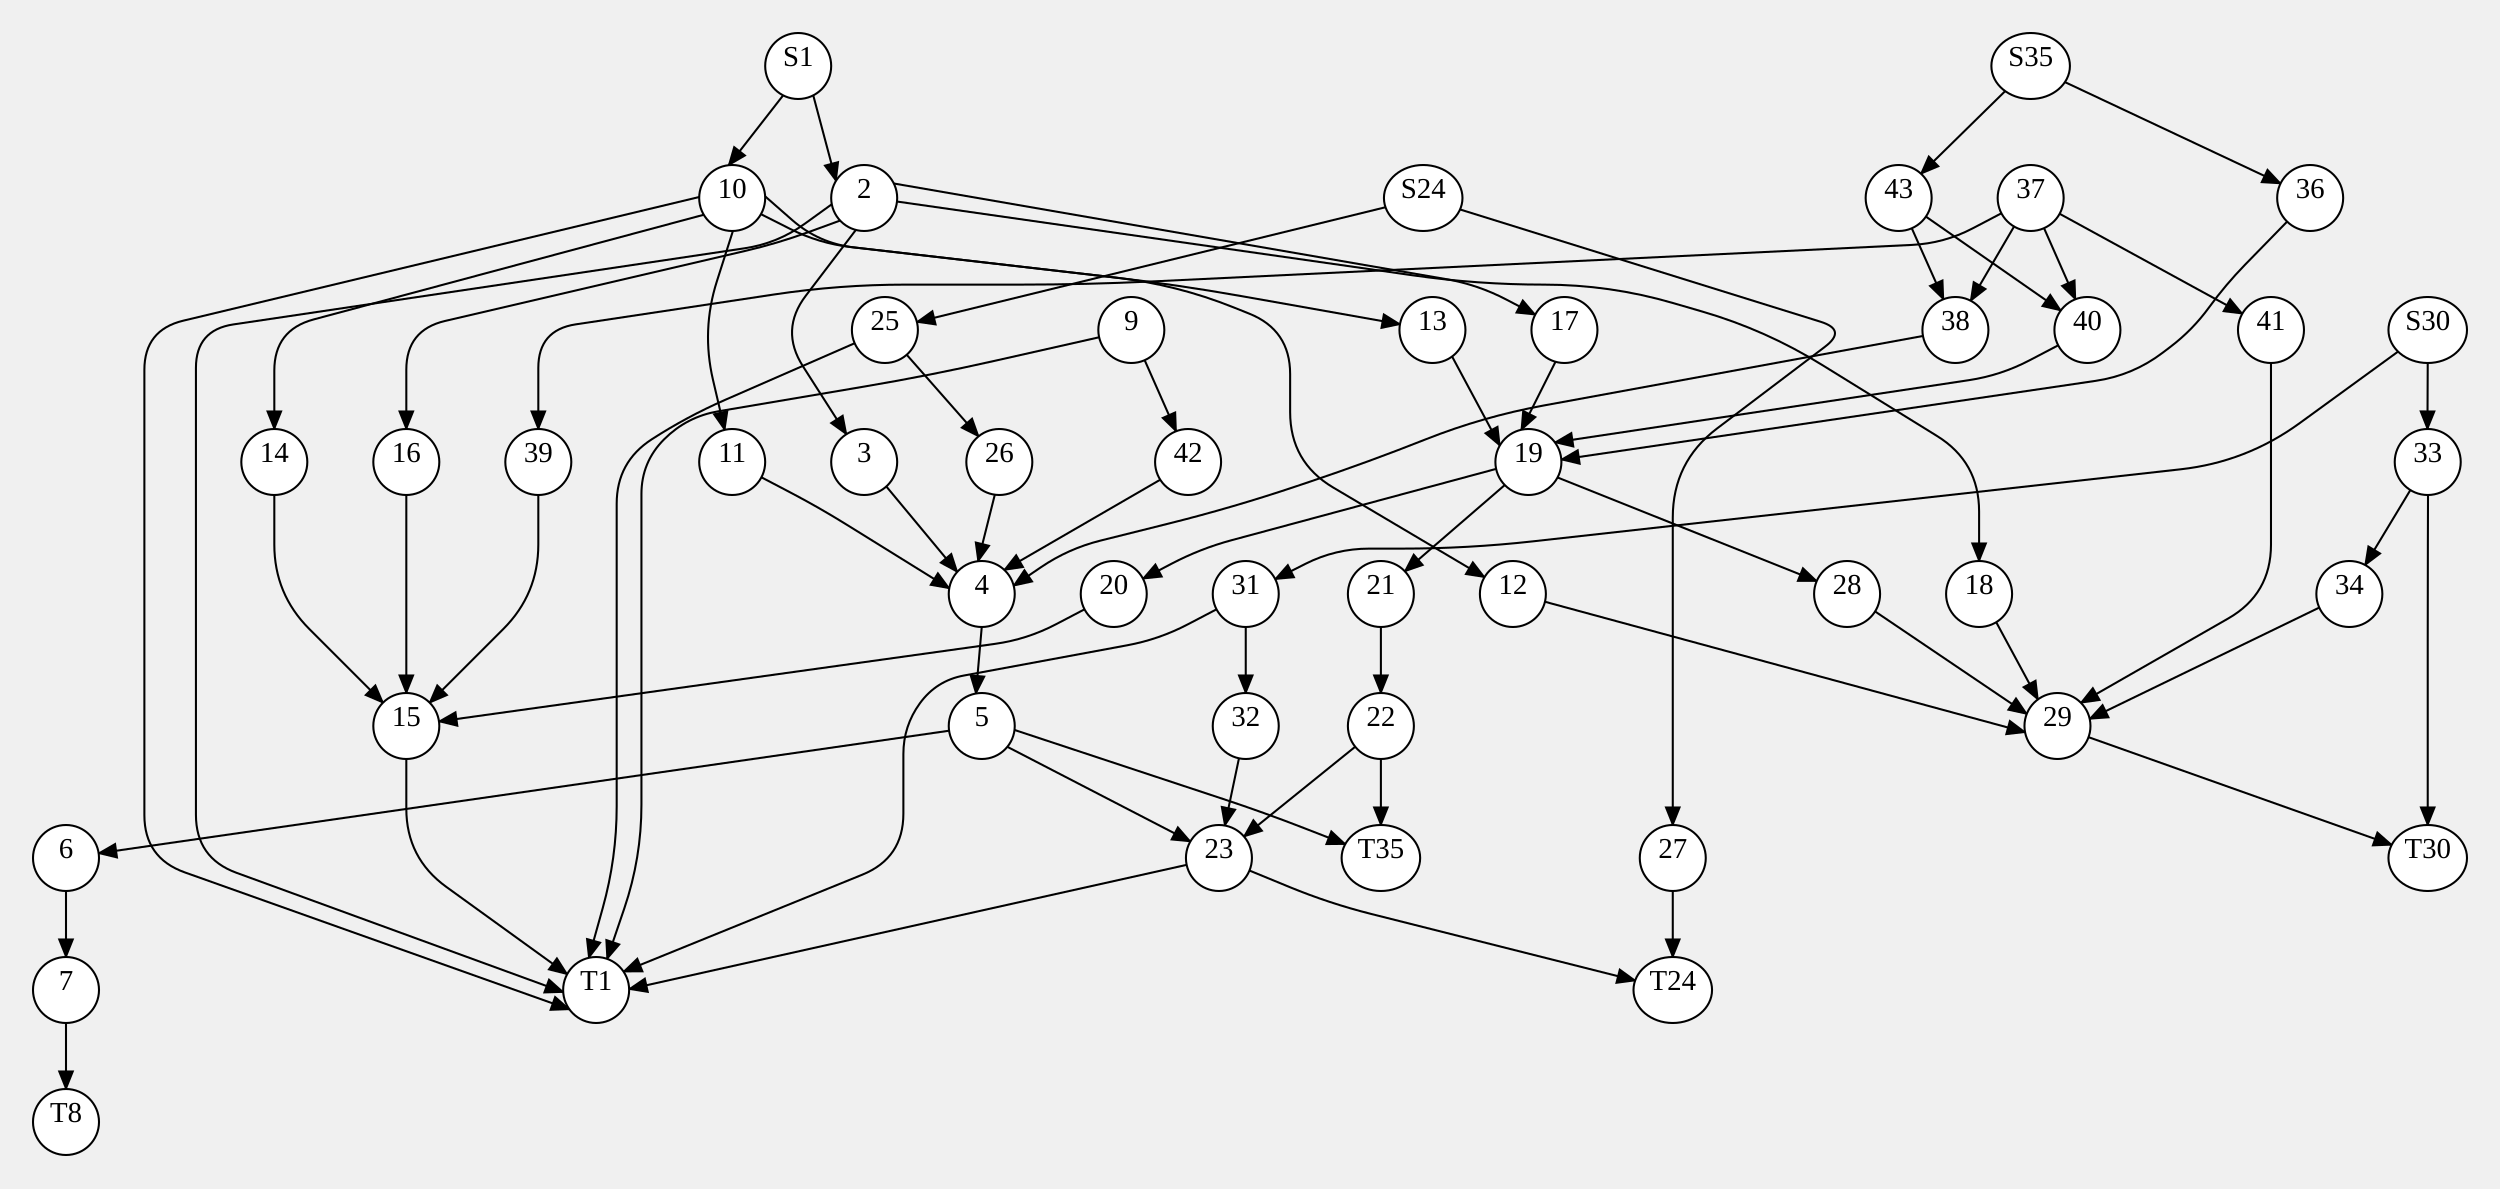
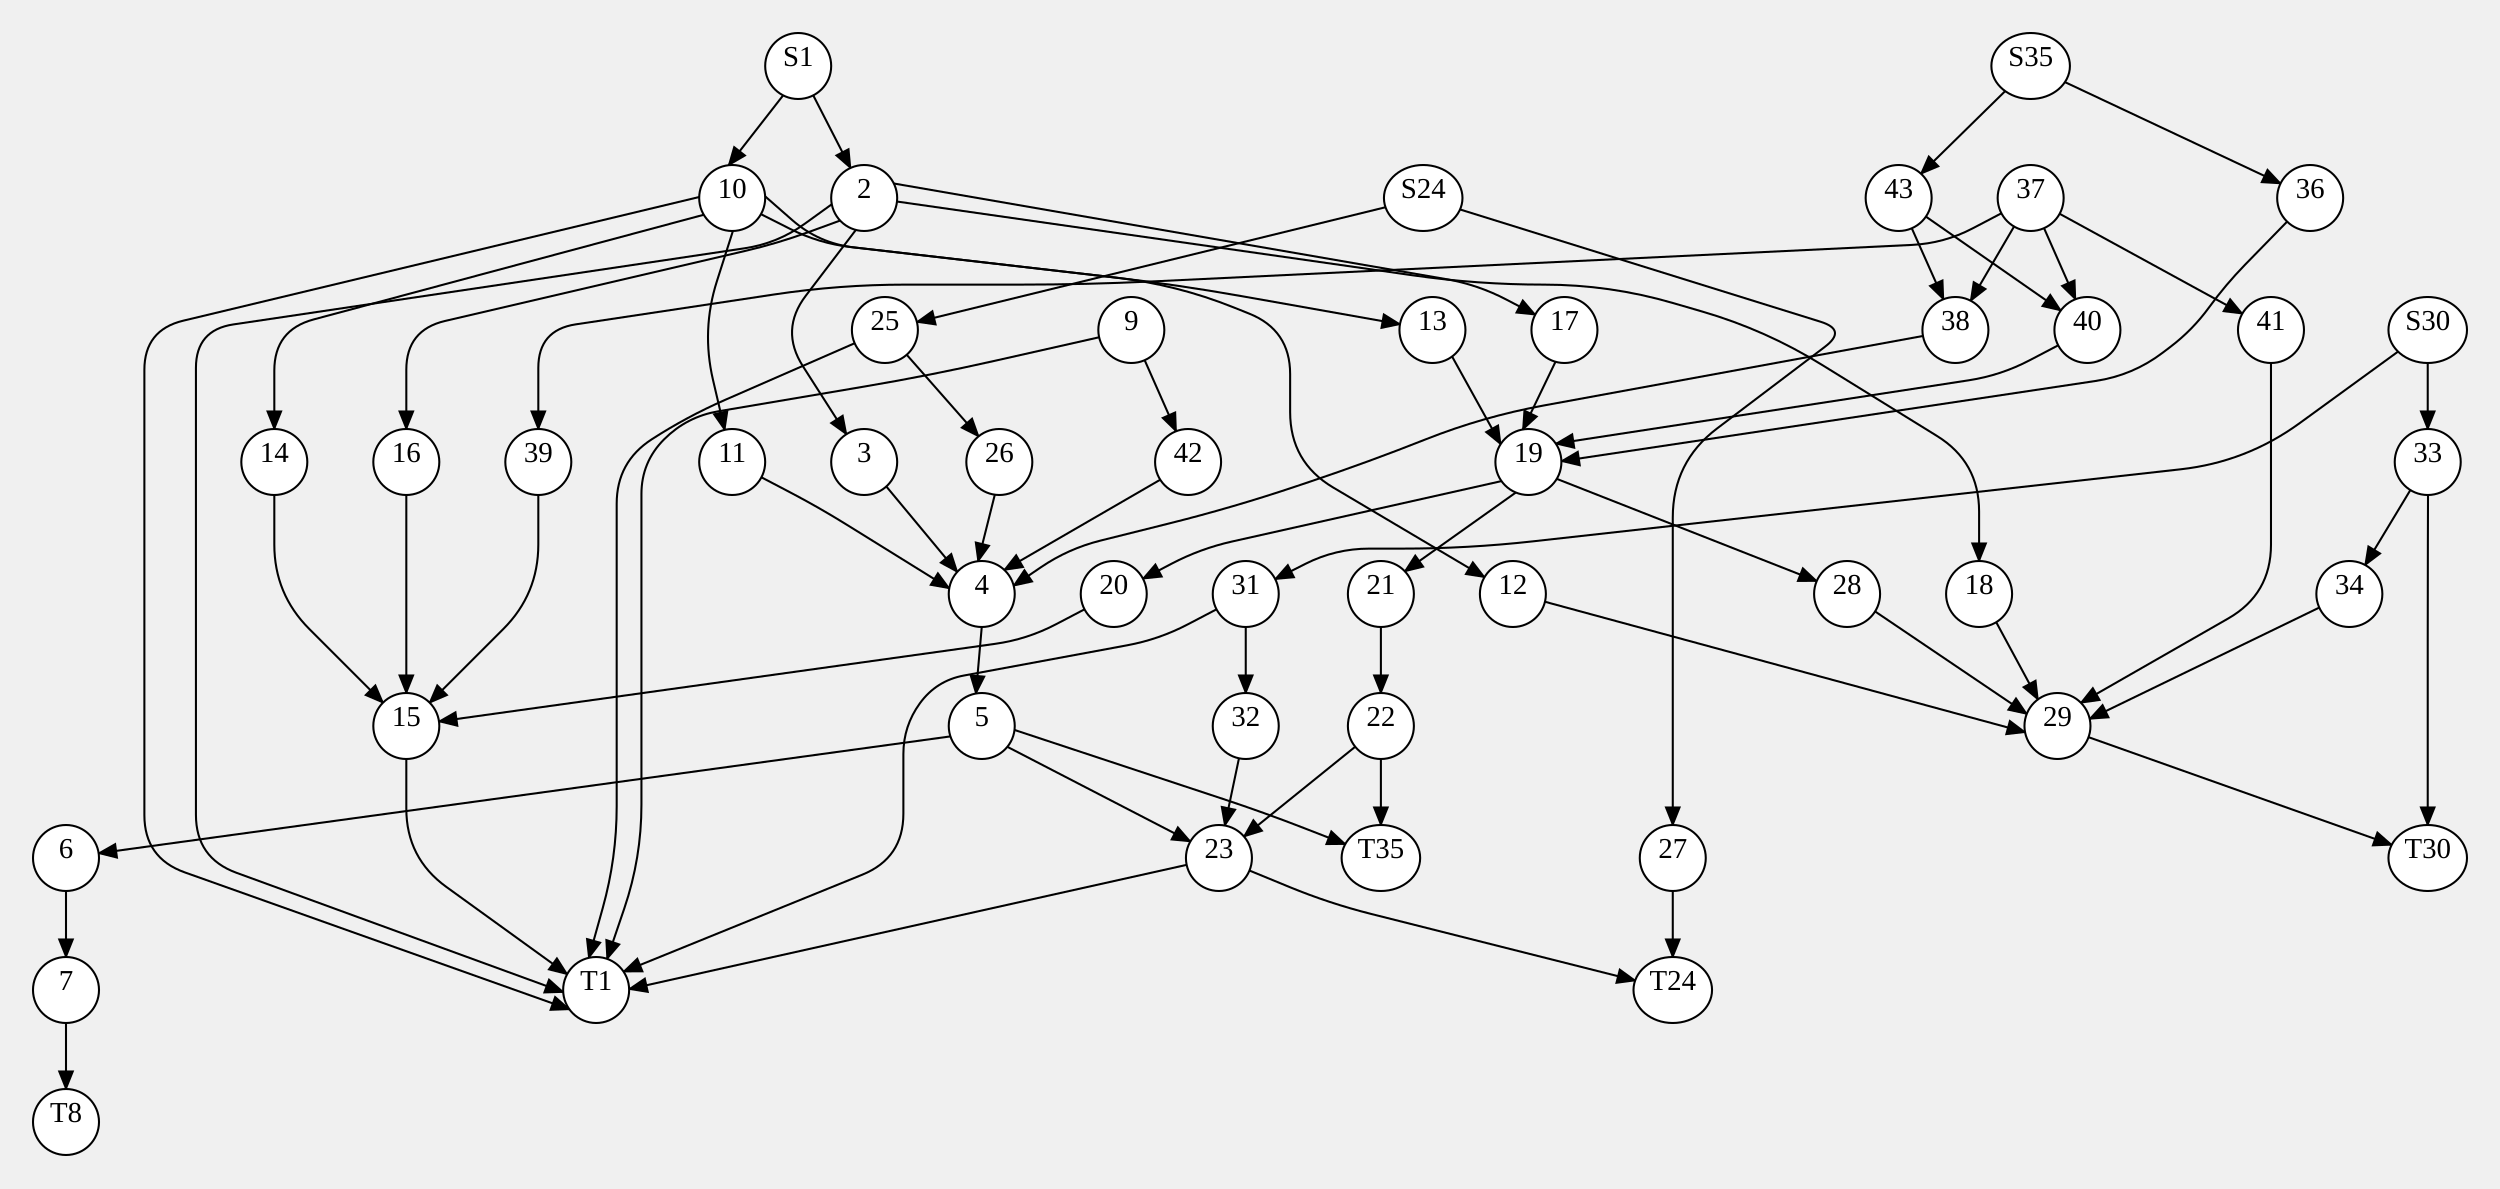
<svg xmlns="http://www.w3.org/2000/svg" width="1212.12" height="576">
  <style type="text/css">
		.edge { fill: none; }
	</style>
  <defs>
    <marker id="normal" markerWidth="10" markerHeight="8" refX="9" refY="4" orient="auto-start-reverse" markerUnits="userSpaceOnUse">
      <path d="M0,0 L0,8 L10,4 z" fill="context-stroke" />
    </marker>
    <marker id="vee" markerWidth="10" markerHeight="8" refX="9" refY="4" orient="auto-start-reverse" markerUnits="userSpaceOnUse">
      <path d="M0,0 L10,4 L0,8 L3,4 z" fill="context-stroke" />
    </marker>
    <marker id="dot" markerWidth="8" markerHeight="8" refX="7" refY="4" orient="auto-start-reverse" markerUnits="userSpaceOnUse">
      <circle cx="4" cy="4" r="3.5" fill="context-stroke" />
    </marker>
    <marker id="odot" markerWidth="8" markerHeight="8" refX="7" refY="4" orient="auto-start-reverse" markerUnits="userSpaceOnUse">
      <circle cx="4" cy="4" r="3" fill="white" stroke="context-stroke" />
    </marker>
  </defs>
  <g>
    <path class="edge" marker-end="url(#normal)" stroke="#000000" stroke-width="1" d="M707.894,101.56 L882.676,155.988 Q895.56,160 884.802,168.146 L832.531,207.727 Q811.04,224 811.04,250.957 L811.04,256 Q811.04,288 811.04,320 L811.04,328 Q811.04,352 811.04,376 L811.04,400 " />
    <path class="edge" marker-end="url(#normal)" stroke="#000000" stroke-width="1" d="M671.761,100.477 L444.563,156.121 " />
    <path class="edge" marker-end="url(#normal)" stroke="#000000" stroke-width="1" d="M379.698,46.237 L353.33,80.087 " />
-     <path class="edge" marker-end="url(#normal)" stroke="#000000" stroke-width="1" d="M394.302,46.237 L405.34,87.669 " />
+     <path class="edge" marker-end="url(#normal)" stroke="#000000" stroke-width="1" d="M394.302,46.237 L412.359,81.443 " />
    <path class="edge" marker-end="url(#normal)" stroke="#000000" stroke-width="1" d="M1001.176,39.812 L1105.711,88.962 " />
    <path class="edge" marker-end="url(#normal)" stroke="#000000" stroke-width="1" d="M972.205,44.174 L931.392,84.224 " />
    <path class="edge" marker-end="url(#normal)" stroke="#000000" stroke-width="1" d="M1162.683,170.47 L1114.96,205.179 Q1089.08,224 1057.276,227.538 L743.324,262.462 Q711.52,266 679.52,266 L663.902,266 Q647.52,266 632.9,273.391 L618.279,280.782 " />
-     <path class="edge" marker-end="url(#normal)" stroke="#000000" stroke-width="1" d="M1177.08,176 L1176.946,208.001 " />
+     <path class="edge" marker-end="url(#normal)" stroke="#000000" stroke-width="1" d="M1177.08,176 L1177.08,208 " />
    <path class="edge" marker-end="url(#normal)" stroke="#000000" stroke-width="1" d="M554.989,174.634 L570.223,209.095 " />
    <path class="edge" marker-end="url(#normal)" stroke="#000000" stroke-width="1" d="M532.913,163.522 L482.255,174.955 Q451.04,182 419.49,187.346 L348.338,199.401 Q333,202 322,213 L322,213 Q311,224 311,239.556 L311,256 Q311,288 311,320 L311,320 Q311,352 311,384 L311,390.168 Q311,416 302.684,440.457 L294.369,464.913 " />
    <path class="edge" marker-end="url(#normal)" stroke="#000000" stroke-width="1" d="M414.381,166.411 L351.552,193.887 Q333,202 316,213 L316,213 Q299,224 299,244.248 L299,256 Q299,288 299,320 L299,320 Q299,352 299,384 L299,390.878 Q299,416 292.251,440.198 L285.502,464.396 " />
    <path class="edge" marker-end="url(#normal)" stroke="#000000" stroke-width="1" d="M439.613,172.008 L474.447,211.569 " />
    <path class="edge" marker-end="url(#normal)" stroke="#000000" stroke-width="1" d="M811.04,432 L811.04,464 " />
    <path class="edge" marker-end="url(#normal)" stroke="#000000" stroke-width="1" d="M414.958,111.481 L390.727,143.327 Q378.04,160 389.334,177.646 L410.375,210.524 " />
    <path class="edge" marker-end="url(#normal)" stroke="#000000" stroke-width="1" d="M407.324,106.94 L392.162,112.47 Q377,118 361.283,121.667 L215.8,155.613 Q197,160 197,179.305 L197,208 " />
    <path class="edge" marker-end="url(#normal)" stroke="#000000" stroke-width="1" d="M433.373,88.97 L701.044,135.32 Q716.52,138 730.433,145.288 L744.347,152.576 " />
    <path class="edge" marker-end="url(#normal)" stroke="#000000" stroke-width="1" d="M403.289,99.028 L390.145,108.514 Q377,118 360.967,120.388 L113.178,157.293 Q95,160 95,178.378 L95,192 Q95,224 95,256 L95,256 Q95,288 95,320 L95,320 Q95,352 95,384 L95,395.064 Q95,416 114.667,423.18 L273.072,481.015 " />
    <path class="edge" marker-end="url(#normal)" stroke="#000000" stroke-width="1" d="M434.908,97.718 L684.842,133.469 Q716.52,138 748.52,138 L748.52,138 Q780.52,138 811.243,146.95 L825.317,151.05 Q856.04,160 883.258,176.827 L939.146,211.379 Q959.56,224 959.56,248 L959.56,272 " />
    <path class="edge" marker-end="url(#normal)" stroke="#000000" stroke-width="1" d="M355.348,111.996 L347.594,136.313 Q340.04,160 345.699,184.21 L351.358,208.42 " />
    <path class="edge" marker-end="url(#normal)" stroke="#000000" stroke-width="1" d="M341.212,104.117 L152.044,154.889 Q133,160 133,179.718 L133,208 " />
    <path class="edge" marker-end="url(#normal)" stroke="#000000" stroke-width="1" d="M339.007,95.513 L88.845,155.482 Q70,160 70,179.379 L70,192 Q70,224 70,256 L70,256 Q70,288 70,320 L70,320 Q70,352 70,384 L70,395.183 Q70,416 89.611,422.983 L276.074,489.374 " />
    <path class="edge" marker-end="url(#normal)" stroke="#000000" stroke-width="1" d="M370.98,95.199 L383.99,106.599 Q397,118 414.185,119.981 L538.73,134.336 Q570.52,138 602.028,143.59 L678.766,157.205 " />
    <path class="edge" marker-end="url(#normal)" stroke="#000000" stroke-width="1" d="M368.945,103.844 L382.973,110.922 Q397,118 412.609,119.799 L541.096,134.609 Q570.52,138 598.02,149 L605.646,152.051 Q625.52,160 625.52,181.405 L625.52,199.761 Q625.52,224 646.372,236.357 L719.755,279.843 " />
    <path class="edge" marker-end="url(#normal)" stroke="#000000" stroke-width="1" d="M589.827,295.424 L575.913,302.712 Q562,310 546.556,312.86 L467.374,327.523 Q454,330 446,341 L446,341 Q438,352 438,365.601 L438,394.512 Q438,416 418.091,424.086 L302.335,471.099 " />
    <path class="edge" marker-end="url(#normal)" stroke="#000000" stroke-width="1" d="M604,304 L604,336 " />
    <path class="edge" marker-end="url(#normal)" stroke="#000000" stroke-width="1" d="M1177.214,239.999 L1177.147,264 Q1177.08,288 1177.08,312 L1177.08,328 Q1177.08,352 1177.08,376 L1177.08,400 " />
    <path class="edge" marker-end="url(#normal)" stroke="#000000" stroke-width="1" d="M1168.661,237.606 L1146.742,273.954 " />
    <path class="edge" marker-end="url(#normal)" stroke="#000000" stroke-width="1" d="M562.537,232.583 L486.956,276.34 " />
    <path class="edge" marker-end="url(#normal)" stroke="#000000" stroke-width="1" d="M482.334,239.85 L474.237,272.097 " />
    <path class="edge" marker-end="url(#normal)" stroke="#000000" stroke-width="1" d="M429.731,235.868 L464.131,277.27 " />
    <path class="edge" marker-end="url(#normal)" stroke="#000000" stroke-width="1" d="M197,240 L197,264 Q197,288 197,312 L197,336 " />
-     <path class="edge" marker-end="url(#normal)" stroke="#000000" stroke-width="1" d="M754.176,175.399 L737.633,208.367 " />
+     <path class="edge" marker-end="url(#normal)" stroke="#000000" stroke-width="1" d="M754.176,175.399 L738.389,208.221 " />
    <path class="edge" marker-end="url(#normal)" stroke="#000000" stroke-width="1" d="M967.865,301.676 L988.08,339.111 " />
    <path class="edge" marker-end="url(#normal)" stroke="#000000" stroke-width="1" d="M369.173,231.424 L383.087,238.712 Q397,246 410.345,254.283 L460.238,285.253 " />
    <path class="edge" marker-end="url(#normal)" stroke="#000000" stroke-width="1" d="M133,240 L133,264 Q133,288 149.971,304.971 L185.686,340.686 " />
    <path class="edge" marker-end="url(#normal)" stroke="#000000" stroke-width="1" d="M970.378,103.407 L956.469,110.704 Q942.56,118 926.872,118.754 L558.483,136.463 Q526.52,138 494.52,138 L439.04,138 Q407.04,138 375.397,142.767 L279.191,157.26 Q261,160 261,178.396 L261,208 " />
    <path class="edge" marker-end="url(#normal)" stroke="#000000" stroke-width="1" d="M998.609,103.657 L1087.175,152.085 " />
    <path class="edge" marker-end="url(#normal)" stroke="#000000" stroke-width="1" d="M976.513,109.829 L955.493,145.821 " />
    <path class="edge" marker-end="url(#normal)" stroke="#000000" stroke-width="1" d="M991.046,110.626 L1006.263,145.095 " />
-     <path class="edge" marker-end="url(#normal)" stroke="#000000" stroke-width="1" d="M704.044,172.857 L727.178,216.011 " />
+     <path class="edge" marker-end="url(#normal)" stroke="#000000" stroke-width="1" d="M704.044,172.857 L727.578,215.353 " />
    <path class="edge" marker-end="url(#normal)" stroke="#000000" stroke-width="1" d="M749.071,291.766 L981.843,354.996 " />
    <path class="edge" marker-end="url(#normal)" stroke="#000000" stroke-width="1" d="M926.922,110.681 L942.263,145.095 " />
    <path class="edge" marker-end="url(#normal)" stroke="#000000" stroke-width="1" d="M933.771,105.026 L999.165,150.555 " />
-     <path class="edge" marker-end="url(#normal)" stroke="#000000" stroke-width="1" d="M1108.903,107.449 L1088.581,128.267 Q1079.08,138 1071.08,149 L1071.08,149 Q1063.08,160 1052.244,168.221 L1048.58,171 Q1034.08,182 1016.074,184.653 L756.996,222.819 " />
+     <path class="edge" marker-end="url(#normal)" stroke="#000000" stroke-width="1" d="M1108.903,107.449 L1088.581,128.267 Q1079.08,138 1071.08,149 L1071.08,149 Q1063.08,160 1052.244,168.221 L1048.58,171 Q1034.08,182 1016.082,184.702 L757.035,223.588 " />
    <path class="edge" marker-end="url(#normal)" stroke="#000000" stroke-width="1" d="M600.71,367.658 L593.859,400.257 " />
    <path class="edge" marker-end="url(#normal)" stroke="#000000" stroke-width="1" d="M1124.493,294.574 L1013.184,348.552 " />
    <path class="edge" marker-end="url(#normal)" stroke="#000000" stroke-width="1" d="M261,240 L261,264 Q261,288 244.029,304.971 L208.314,340.686 " />
    <path class="edge" marker-end="url(#normal)" stroke="#000000" stroke-width="1" d="M1101.08,176 L1101.08,200 Q1101.08,224 1101.08,248 L1101.08,264.076 Q1101.08,288 1080.317,299.887 L1008.938,340.751 " />
    <path class="edge" marker-end="url(#normal)" stroke="#000000" stroke-width="1" d="M932.342,162.886 L748.41,196.614 Q719.04,202 691.28,213 L691.28,213 Q663.52,224 635.215,233.51 L628.374,235.808 Q598.04,246 566.995,253.757 L533.539,262.117 Q518,266 504.743,274.99 L491.487,283.979 " />
-     <path class="edge" marker-end="url(#normal)" stroke="#000000" stroke-width="1" d="M997.907,167.424 L983.993,174.712 Q970.08,182 954.548,184.335 L753.908,214.492 " />
+     <path class="edge" marker-end="url(#normal)" stroke="#000000" stroke-width="1" d="M997.907,167.424 L983.993,174.712 Q970.08,182 954.556,184.384 L754.351,215.122 " />
    <path class="edge" marker-end="url(#normal)" stroke="#000000" stroke-width="1" d="M476,304 L473.181,336.25 " />
-     <path class="edge" marker-end="url(#normal)" stroke="#000000" stroke-width="1" d="M729.582,235.168 L681.144,277.005 " />
-     <path class="edge" marker-end="url(#normal)" stroke="#000000" stroke-width="1" d="M725.392,227.336 L597.165,261.911 Q582,266 568.087,273.288 L554.173,280.576 " />
-     <path class="edge" marker-end="url(#normal)" stroke="#000000" stroke-width="1" d="M755.168,231.511 L880.838,281.735 " />
-     <path class="edge" marker-end="url(#normal)" stroke="#000000" stroke-width="1" d="M460.164,354.282 L47.833,413.697 " />
+     <path class="edge" marker-end="url(#normal)" stroke="#000000" stroke-width="1" d="M734.937,238.79 L681.144,277.005 " />
+     <path class="edge" marker-end="url(#normal)" stroke="#000000" stroke-width="1" d="M727.99,233.257 L597.326,262.563 Q582,266 568.087,273.288 L554.173,280.576 " />
+     <path class="edge" marker-end="url(#normal)" stroke="#000000" stroke-width="1" d="M754.79,232.182 L880.838,281.735 " />
+     <path class="edge" marker-end="url(#normal)" stroke="#000000" stroke-width="1" d="M460.814,357.037 L47.833,413.697 " />
    <path class="edge" marker-end="url(#normal)" stroke="#000000" stroke-width="1" d="M491.884,353.921 L593.01,387.385 Q613,394 632.622,401.638 L652.243,409.275 " />
    <path class="edge" marker-end="url(#normal)" stroke="#000000" stroke-width="1" d="M488.413,362.096 L577.142,408.003 " />
    <path class="edge" marker-end="url(#normal)" stroke="#000000" stroke-width="1" d="M669.52,304 L669.52,336 " />
    <path class="edge" marker-end="url(#normal)" stroke="#000000" stroke-width="1" d="M525.827,295.424 L511.913,302.712 Q498,310 482.444,312.171 L212.847,349.789 " />
    <path class="edge" marker-end="url(#normal)" stroke="#000000" stroke-width="1" d="M909.137,296.466 L982.667,346.152 " />
    <path class="edge" marker-end="url(#normal)" stroke="#000000" stroke-width="1" d="M32,432 L32,464 " />
    <path class="edge" marker-end="url(#normal)" stroke="#000000" stroke-width="1" d="M197,368 L197,392 Q197,416 216.454,430.054 L274.991,472.343 " />
    <path class="edge" marker-end="url(#normal)" stroke="#000000" stroke-width="1" d="M657.07,362.05 L603.143,405.582 " />
    <path class="edge" marker-end="url(#normal)" stroke="#000000" stroke-width="1" d="M669.52,368 L669.52,400 " />
    <path class="edge" marker-end="url(#normal)" stroke="#000000" stroke-width="1" d="M1012.616,357.416 L1159.616,409.627 " />
    <path class="edge" marker-end="url(#normal)" stroke="#000000" stroke-width="1" d="M32,496 L32,528 " />
    <path class="edge" marker-end="url(#normal)" stroke="#000000" stroke-width="1" d="M605.797,422.087 L625.139,430.043 Q644.48,438 664.759,443.114 L792.803,475.401 " />
    <path class="edge" marker-end="url(#normal)" stroke="#000000" stroke-width="1" d="M575.347,419.315 L305.034,479.56 " />
    <ellipse cx="690.04" cy="96" rx="19.04" ry="16" class="node" fill="#FFFFFF" stroke="#000000" stroke-width="1" />
    <text text-anchor="middle" alignment-baseline="middle" x="690.04" y="96" font-size="14" color="#000000">S24</text>
    <ellipse cx="811.04" cy="416" rx="16" ry="16" class="node" fill="#FFFFFF" stroke="#000000" stroke-width="1" />
    <text text-anchor="middle" alignment-baseline="middle" x="811.04" y="416" font-size="14" color="#000000">27</text>
    <ellipse cx="429.04" cy="160" rx="16" ry="16" class="node" fill="#FFFFFF" stroke="#000000" stroke-width="1" />
    <text text-anchor="middle" alignment-baseline="middle" x="429.04" y="160" font-size="14" color="#000000">25</text>
    <ellipse cx="387" cy="32" rx="16" ry="16" class="node" fill="#FFFFFF" stroke="#000000" stroke-width="1" />
    <text text-anchor="middle" alignment-baseline="middle" x="387" y="32" font-size="14" color="#000000">S1</text>
    <ellipse cx="355" cy="96" rx="16" ry="16" class="node" fill="#FFFFFF" stroke="#000000" stroke-width="1" />
    <text text-anchor="middle" alignment-baseline="middle" x="355" y="96" font-size="14" color="#000000">10</text>
    <ellipse cx="419" cy="96" rx="16" ry="16" class="node" fill="#FFFFFF" stroke="#000000" stroke-width="1" />
    <text text-anchor="middle" alignment-baseline="middle" x="419" y="96" font-size="14" color="#000000">2</text>
    <ellipse cx="984.56" cy="32" rx="19.04" ry="16" class="node" fill="#FFFFFF" stroke="#000000" stroke-width="1" />
    <text text-anchor="middle" alignment-baseline="middle" x="984.56" y="32" font-size="14" color="#000000">S35</text>
    <ellipse cx="1120.08" cy="96" rx="16" ry="16" class="node" fill="#FFFFFF" stroke="#000000" stroke-width="1" />
    <text text-anchor="middle" alignment-baseline="middle" x="1120.08" y="96" font-size="14" color="#000000">36</text>
    <ellipse cx="920.56" cy="96" rx="16" ry="16" class="node" fill="#FFFFFF" stroke="#000000" stroke-width="1" />
    <text text-anchor="middle" alignment-baseline="middle" x="920.56" y="96" font-size="14" color="#000000">43</text>
    <ellipse cx="1177.08" cy="160" rx="19.04" ry="16" class="node" fill="#FFFFFF" stroke="#000000" stroke-width="1" />
    <text text-anchor="middle" alignment-baseline="middle" x="1177.08" y="160" font-size="14" color="#000000">S30</text>
    <ellipse cx="604" cy="288" rx="16" ry="16" class="node" fill="#FFFFFF" stroke="#000000" stroke-width="1" />
    <text text-anchor="middle" alignment-baseline="middle" x="604" y="288" font-size="14" color="#000000">31</text>
    <ellipse cx="1177.08" cy="224" rx="16" ry="16" class="node" fill="#FFFFFF" stroke="#000000" stroke-width="1" />
    <text text-anchor="middle" alignment-baseline="middle" x="1177.08" y="224" font-size="14" color="#000000">33</text>
    <ellipse cx="548.52" cy="160" rx="16" ry="16" class="node" fill="#FFFFFF" stroke="#000000" stroke-width="1" />
    <text text-anchor="middle" alignment-baseline="middle" x="548.52" y="160" font-size="14" color="#000000">9</text>
    <ellipse cx="576.04" cy="224" rx="16" ry="16" class="node" fill="#FFFFFF" stroke="#000000" stroke-width="1" />
    <text text-anchor="middle" alignment-baseline="middle" x="576.04" y="224" font-size="14" color="#000000">42</text>
    <ellipse cx="289.04" cy="480" rx="16" ry="16" class="node" fill="#FFFFFF" stroke="#000000" stroke-width="1" />
    <text text-anchor="middle" alignment-baseline="middle" x="289.04" y="480" font-size="14" color="#000000">T1</text>
    <ellipse cx="484.52" cy="224" rx="16" ry="16" class="node" fill="#FFFFFF" stroke="#000000" stroke-width="1" />
    <text text-anchor="middle" alignment-baseline="middle" x="484.52" y="224" font-size="14" color="#000000">26</text>
    <ellipse cx="811.04" cy="480" rx="19.04" ry="16" class="node" fill="#FFFFFF" stroke="#000000" stroke-width="1" />
    <text text-anchor="middle" alignment-baseline="middle" x="811.04" y="480" font-size="14" color="#000000">T24</text>
    <ellipse cx="419" cy="224" rx="16" ry="16" class="node" fill="#FFFFFF" stroke="#000000" stroke-width="1" />
    <text text-anchor="middle" alignment-baseline="middle" x="419" y="224" font-size="14" color="#000000">3</text>
    <ellipse cx="197" cy="224" rx="16" ry="16" class="node" fill="#FFFFFF" stroke="#000000" stroke-width="1" />
    <text text-anchor="middle" alignment-baseline="middle" x="197" y="224" font-size="14" color="#000000">16</text>
    <ellipse cx="758.52" cy="160" rx="16" ry="16" class="node" fill="#FFFFFF" stroke="#000000" stroke-width="1" />
    <text text-anchor="middle" alignment-baseline="middle" x="758.52" y="160" font-size="14" color="#000000">17</text>
    <ellipse cx="959.56" cy="288" rx="16" ry="16" class="node" fill="#FFFFFF" stroke="#000000" stroke-width="1" />
    <text text-anchor="middle" alignment-baseline="middle" x="959.56" y="288" font-size="14" color="#000000">18</text>
    <ellipse cx="355" cy="224" rx="16" ry="16" class="node" fill="#FFFFFF" stroke="#000000" stroke-width="1" />
    <text text-anchor="middle" alignment-baseline="middle" x="355" y="224" font-size="14" color="#000000">11</text>
    <ellipse cx="133" cy="224" rx="16" ry="16" class="node" fill="#FFFFFF" stroke="#000000" stroke-width="1" />
    <text text-anchor="middle" alignment-baseline="middle" x="133" y="224" font-size="14" color="#000000">14</text>
    <ellipse cx="694.52" cy="160" rx="16" ry="16" class="node" fill="#FFFFFF" stroke="#000000" stroke-width="1" />
    <text text-anchor="middle" alignment-baseline="middle" x="694.52" y="160" font-size="14" color="#000000">13</text>
    <ellipse cx="733.52" cy="288" rx="16" ry="16" class="node" fill="#FFFFFF" stroke="#000000" stroke-width="1" />
    <text text-anchor="middle" alignment-baseline="middle" x="733.52" y="288" font-size="14" color="#000000">12</text>
    <ellipse cx="604" cy="352" rx="16" ry="16" class="node" fill="#FFFFFF" stroke="#000000" stroke-width="1" />
    <text text-anchor="middle" alignment-baseline="middle" x="604" y="352" font-size="14" color="#000000">32</text>
    <ellipse cx="1177.08" cy="416" rx="19.04" ry="16" class="node" fill="#FFFFFF" stroke="#000000" stroke-width="1" />
    <text text-anchor="middle" alignment-baseline="middle" x="1177.08" y="416" font-size="14" color="#000000">T30</text>
    <ellipse cx="1139.08" cy="288" rx="16" ry="16" class="node" fill="#FFFFFF" stroke="#000000" stroke-width="1" />
    <text text-anchor="middle" alignment-baseline="middle" x="1139.08" y="288" font-size="14" color="#000000">34</text>
    <ellipse cx="476" cy="288" rx="16" ry="16" class="node" fill="#FFFFFF" stroke="#000000" stroke-width="1" />
    <text text-anchor="middle" alignment-baseline="middle" x="476" y="288" font-size="14" color="#000000">4</text>
    <ellipse cx="197" cy="352" rx="16" ry="16" class="node" fill="#FFFFFF" stroke="#000000" stroke-width="1" />
    <text text-anchor="middle" alignment-baseline="middle" x="197" y="352" font-size="14" color="#000000">15</text>
    <ellipse cx="741.04" cy="224" rx="16" ry="16" class="node" fill="#FFFFFF" stroke="#000000" stroke-width="1" />
    <text text-anchor="middle" alignment-baseline="middle" x="741.04" y="224" font-size="14" color="#000000">19</text>
    <ellipse cx="997.56" cy="352" rx="16" ry="16" class="node" fill="#FFFFFF" stroke="#000000" stroke-width="1" />
    <text text-anchor="middle" alignment-baseline="middle" x="997.56" y="352" font-size="14" color="#000000">29</text>
    <ellipse cx="984.56" cy="96" rx="16" ry="16" class="node" fill="#FFFFFF" stroke="#000000" stroke-width="1" />
    <text text-anchor="middle" alignment-baseline="middle" x="984.56" y="96" font-size="14" color="#000000">37</text>
    <ellipse cx="261" cy="224" rx="16" ry="16" class="node" fill="#FFFFFF" stroke="#000000" stroke-width="1" />
    <text text-anchor="middle" alignment-baseline="middle" x="261" y="224" font-size="14" color="#000000">39</text>
    <ellipse cx="1101.08" cy="160" rx="16" ry="16" class="node" fill="#FFFFFF" stroke="#000000" stroke-width="1" />
    <text text-anchor="middle" alignment-baseline="middle" x="1101.08" y="160" font-size="14" color="#000000">41</text>
    <ellipse cx="948.08" cy="160" rx="16" ry="16" class="node" fill="#FFFFFF" stroke="#000000" stroke-width="1" />
    <text text-anchor="middle" alignment-baseline="middle" x="948.08" y="160" font-size="14" color="#000000">38</text>
    <ellipse cx="1012.08" cy="160" rx="16" ry="16" class="node" fill="#FFFFFF" stroke="#000000" stroke-width="1" />
    <text text-anchor="middle" alignment-baseline="middle" x="1012.08" y="160" font-size="14" color="#000000">40</text>
    <ellipse cx="591" cy="416" rx="16" ry="16" class="node" fill="#FFFFFF" stroke="#000000" stroke-width="1" />
    <text text-anchor="middle" alignment-baseline="middle" x="591" y="416" font-size="14" color="#000000">23</text>
    <ellipse cx="476" cy="352" rx="16" ry="16" class="node" fill="#FFFFFF" stroke="#000000" stroke-width="1" />
    <text text-anchor="middle" alignment-baseline="middle" x="476" y="352" font-size="14" color="#000000">5</text>
    <ellipse cx="669.52" cy="288" rx="16" ry="16" class="node" fill="#FFFFFF" stroke="#000000" stroke-width="1" />
    <text text-anchor="middle" alignment-baseline="middle" x="669.52" y="288" font-size="14" color="#000000">21</text>
    <ellipse cx="540" cy="288" rx="16" ry="16" class="node" fill="#FFFFFF" stroke="#000000" stroke-width="1" />
    <text text-anchor="middle" alignment-baseline="middle" x="540" y="288" font-size="14" color="#000000">20</text>
    <ellipse cx="895.56" cy="288" rx="16" ry="16" class="node" fill="#FFFFFF" stroke="#000000" stroke-width="1" />
    <text text-anchor="middle" alignment-baseline="middle" x="895.56" y="288" font-size="14" color="#000000">28</text>
    <ellipse cx="32" cy="416" rx="16" ry="16" class="node" fill="#FFFFFF" stroke="#000000" stroke-width="1" />
    <text text-anchor="middle" alignment-baseline="middle" x="32" y="416" font-size="14" color="#000000">6</text>
    <ellipse cx="669.52" cy="416" rx="19.04" ry="16" class="node" fill="#FFFFFF" stroke="#000000" stroke-width="1" />
    <text text-anchor="middle" alignment-baseline="middle" x="669.52" y="416" font-size="14" color="#000000">T35</text>
    <ellipse cx="669.52" cy="352" rx="16" ry="16" class="node" fill="#FFFFFF" stroke="#000000" stroke-width="1" />
    <text text-anchor="middle" alignment-baseline="middle" x="669.52" y="352" font-size="14" color="#000000">22</text>
    <ellipse cx="32" cy="480" rx="16" ry="16" class="node" fill="#FFFFFF" stroke="#000000" stroke-width="1" />
    <text text-anchor="middle" alignment-baseline="middle" x="32" y="480" font-size="14" color="#000000">7</text>
    <ellipse cx="32" cy="544" rx="16" ry="16" class="node" fill="#FFFFFF" stroke="#000000" stroke-width="1" />
    <text text-anchor="middle" alignment-baseline="middle" x="32" y="544" font-size="14" color="#000000">T8</text>
  </g>
</svg>
